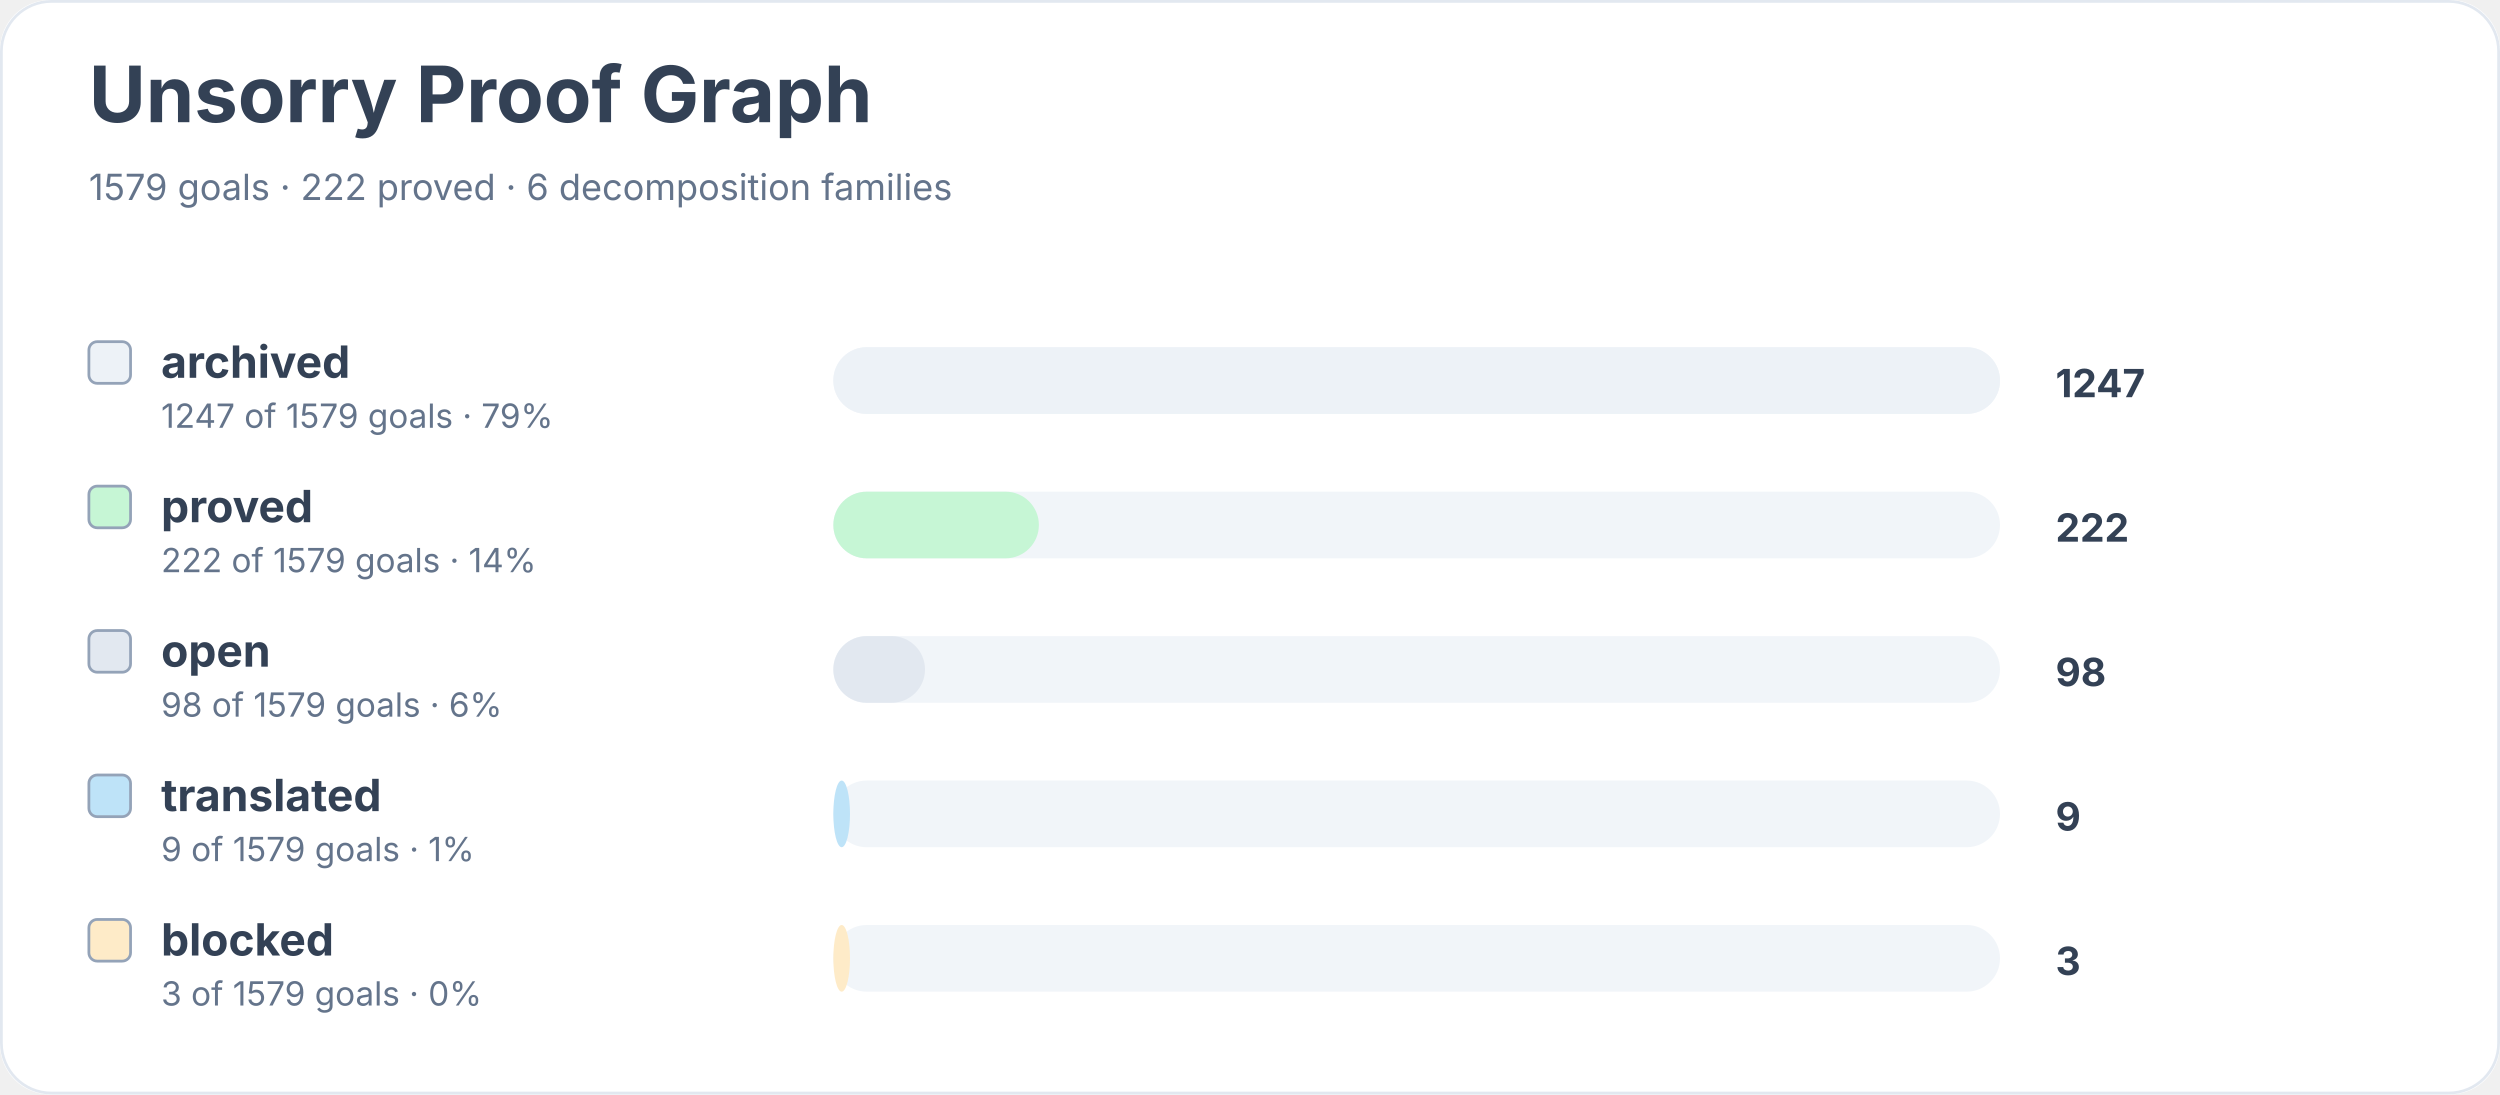
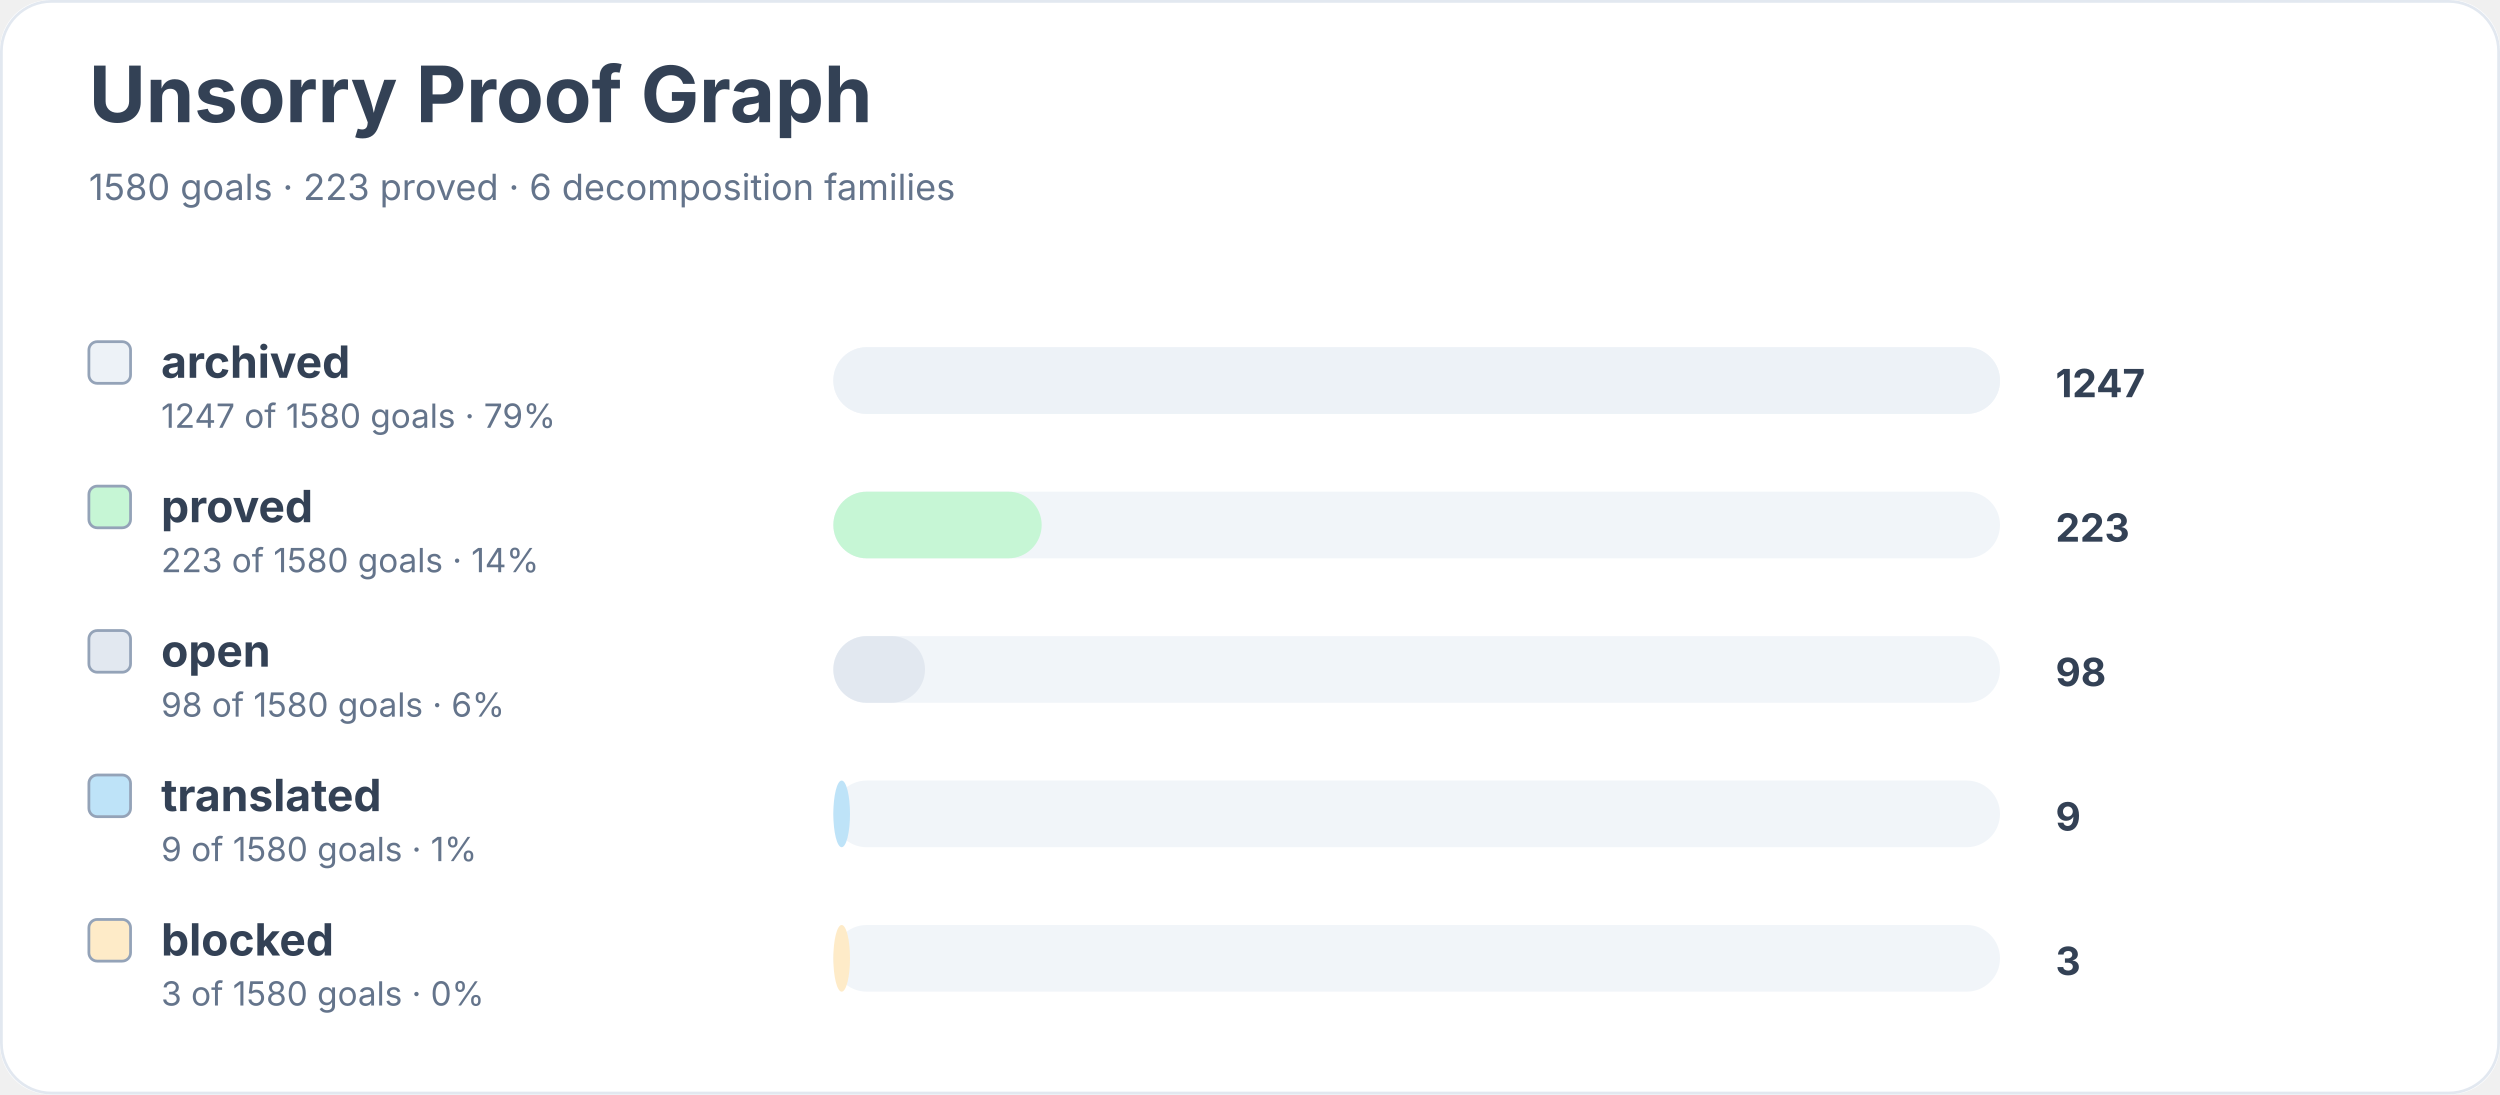
<svg xmlns="http://www.w3.org/2000/svg" width="900" height="394" viewBox="0 0 900 394" role="img" aria-labelledby="title desc">
  <rect width="900" height="100%" rx="18" fill="#ffffff" />
  <rect x="0.5" y="0.5" width="899" height="393" rx="18" fill="none" stroke="#e2e8f0" />
  <text x="32" y="44" font-family="Inter, system-ui, sans-serif" font-size="28" font-weight="700" fill="#334155">Unsorry Proof Graph</text>
-   <text x="32" y="72" font-family="Inter, system-ui, sans-serif" font-size="13" fill="#64748b">1579 goals · 222 proved · 6 decomposition families</text>
+   <text x="32" y="72" font-family="Inter, system-ui, sans-serif" font-size="13" fill="#64748b">1580 goals · 223 proved · 6 decomposition families</text>
  <rect x="32" y="123" width="15" height="15" rx="3" fill="#edf2f7" stroke="#94a3b8" />
  <text x="58" y="136" font-family="Inter, system-ui, sans-serif" font-size="16" font-weight="650" fill="#334155">archived</text>
-   <text x="58" y="154" font-family="Inter, system-ui, sans-serif" font-size="12" fill="#64748b">1247 of 1579 goals · 79%</text>
+   <text x="58" y="154" font-family="Inter, system-ui, sans-serif" font-size="12" fill="#64748b">1247 of 1580 goals · 79%</text>
  <rect x="300" y="125" width="420" height="24" rx="12" fill="#f1f5f9" />
  <rect x="300" y="125" width="420" height="24" rx="12" fill="#edf2f7" />
  <text x="740" y="143" font-family="Inter, system-ui, sans-serif" font-size="14" font-weight="700" fill="#334155">1247</text>
  <rect x="32" y="175" width="15" height="15" rx="3" fill="#c6f6d5" stroke="#94a3b8" />
  <text x="58" y="188" font-family="Inter, system-ui, sans-serif" font-size="16" font-weight="650" fill="#334155">proved</text>
-   <text x="58" y="206" font-family="Inter, system-ui, sans-serif" font-size="12" fill="#64748b">222 of 1579 goals · 14%</text>
+   <text x="58" y="206" font-family="Inter, system-ui, sans-serif" font-size="12" fill="#64748b">223 of 1580 goals · 14%</text>
  <rect x="300" y="177" width="420" height="24" rx="12" fill="#f1f5f9" />
-   <rect x="300" y="177" width="74" height="24" rx="12" fill="#c6f6d5" />
-   <text x="740" y="195" font-family="Inter, system-ui, sans-serif" font-size="14" font-weight="700" fill="#334155">222</text>
+   <rect x="300" y="177" width="75" height="24" rx="12" fill="#c6f6d5" />
+   <text x="740" y="195" font-family="Inter, system-ui, sans-serif" font-size="14" font-weight="700" fill="#334155">223</text>
  <rect x="32" y="227" width="15" height="15" rx="3" fill="#e2e8f0" stroke="#94a3b8" />
  <text x="58" y="240" font-family="Inter, system-ui, sans-serif" font-size="16" font-weight="650" fill="#334155">open</text>
-   <text x="58" y="258" font-family="Inter, system-ui, sans-serif" font-size="12" fill="#64748b">98 of 1579 goals · 6%</text>
+   <text x="58" y="258" font-family="Inter, system-ui, sans-serif" font-size="12" fill="#64748b">98 of 1580 goals · 6%</text>
  <rect x="300" y="229" width="420" height="24" rx="12" fill="#f1f5f9" />
  <rect x="300" y="229" width="33" height="24" rx="12" fill="#e2e8f0" />
  <text x="740" y="247" font-family="Inter, system-ui, sans-serif" font-size="14" font-weight="700" fill="#334155">98</text>
  <rect x="32" y="279" width="15" height="15" rx="3" fill="#bee3f8" stroke="#94a3b8" />
  <text x="58" y="292" font-family="Inter, system-ui, sans-serif" font-size="16" font-weight="650" fill="#334155">translated</text>
-   <text x="58" y="310" font-family="Inter, system-ui, sans-serif" font-size="12" fill="#64748b">9 of 1579 goals · 1%</text>
+   <text x="58" y="310" font-family="Inter, system-ui, sans-serif" font-size="12" fill="#64748b">9 of 1580 goals · 1%</text>
  <rect x="300" y="281" width="420" height="24" rx="12" fill="#f1f5f9" />
  <rect x="300" y="281" width="6" height="24" rx="12" fill="#bee3f8" />
  <text x="740" y="299" font-family="Inter, system-ui, sans-serif" font-size="14" font-weight="700" fill="#334155">9</text>
  <rect x="32" y="331" width="15" height="15" rx="3" fill="#feebc8" stroke="#94a3b8" />
  <text x="58" y="344" font-family="Inter, system-ui, sans-serif" font-size="16" font-weight="650" fill="#334155">blocked</text>
-   <text x="58" y="362" font-family="Inter, system-ui, sans-serif" font-size="12" fill="#64748b">3 of 1579 goals · 0%</text>
+   <text x="58" y="362" font-family="Inter, system-ui, sans-serif" font-size="12" fill="#64748b">3 of 1580 goals · 0%</text>
  <rect x="300" y="333" width="420" height="24" rx="12" fill="#f1f5f9" />
  <rect x="300" y="333" width="6" height="24" rx="12" fill="#feebc8" />
  <text x="740" y="351" font-family="Inter, system-ui, sans-serif" font-size="14" font-weight="700" fill="#334155">3</text>
</svg>
